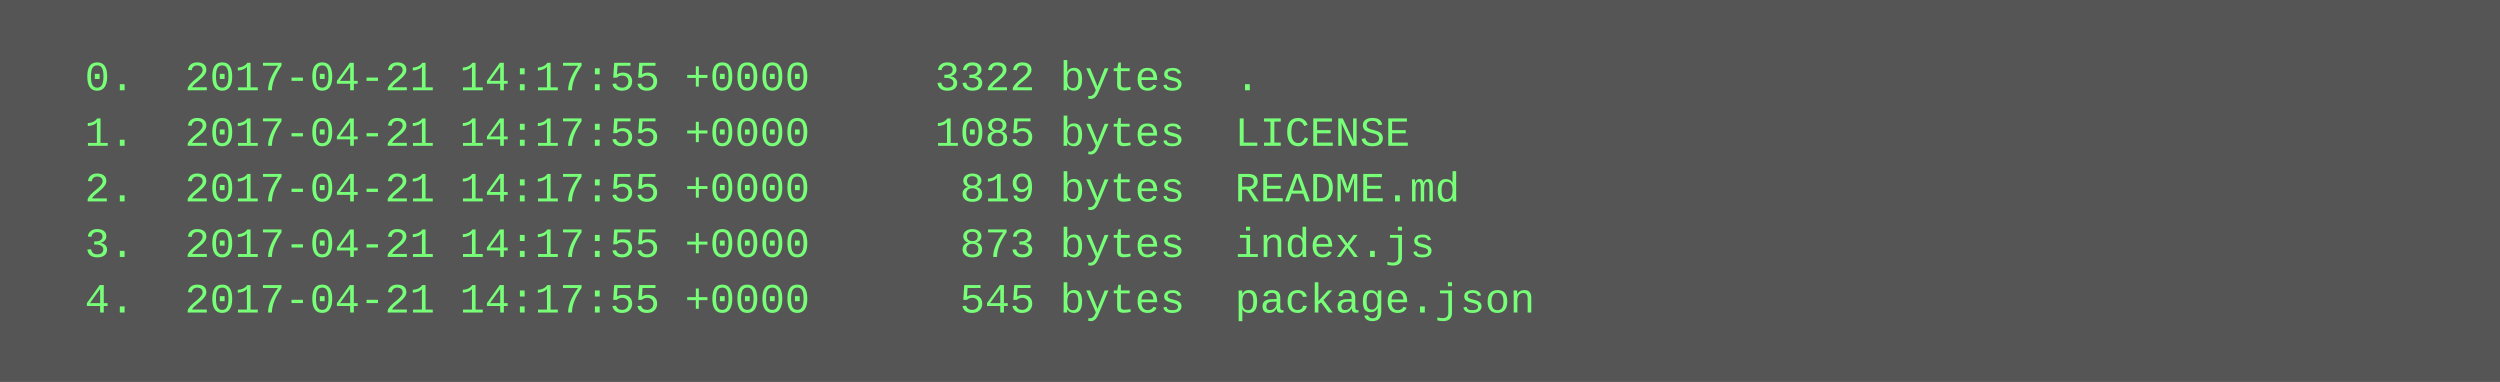
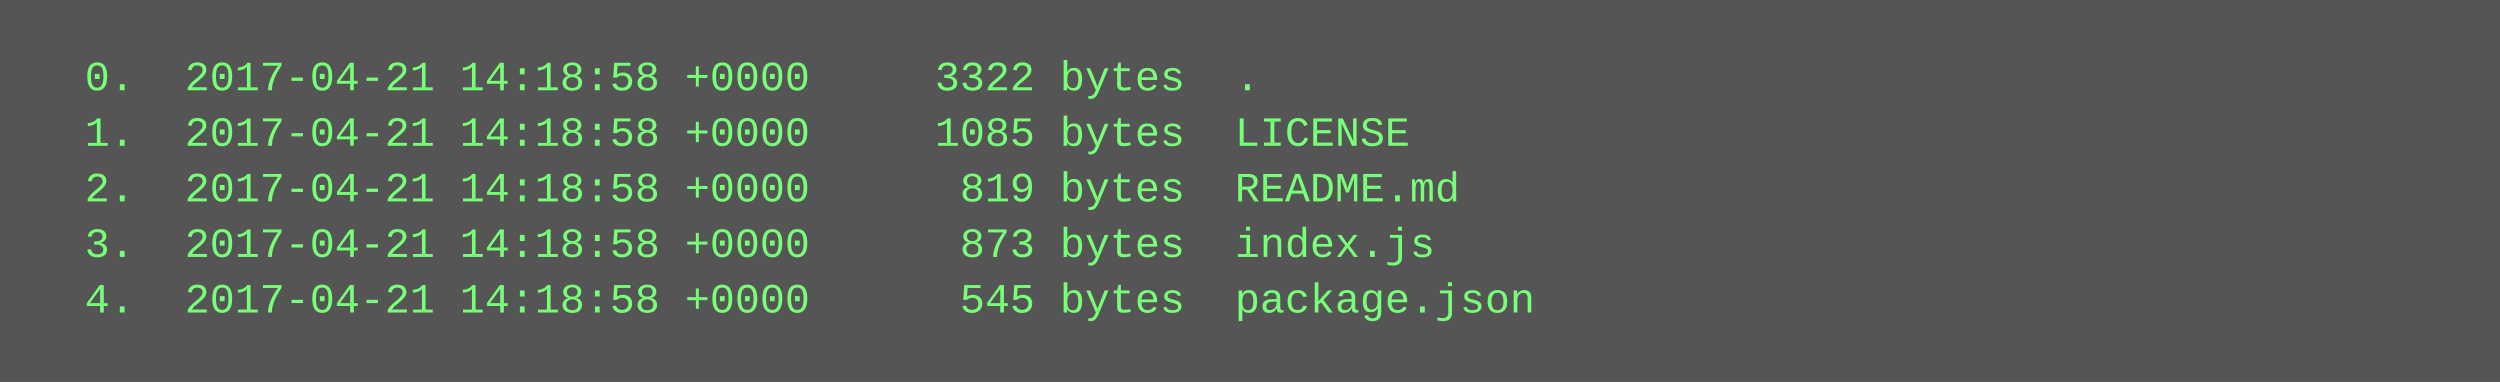
<svg xmlns="http://www.w3.org/2000/svg" height="110" width="720">
  <rect height="110" fill="#555" width="720" />
  <text fill="#7f7" font-family="Courier New" font-size="12" xml:space="preserve">
-     <tspan x="10" y="26">  0.  2017-04-21 14:17:55 +0000     3322 bytes  .</tspan>
-     <tspan x="10" y="42">  1.  2017-04-21 14:17:55 +0000     1085 bytes  LICENSE</tspan>
-     <tspan x="10" y="58">  2.  2017-04-21 14:17:55 +0000      819 bytes  README.md</tspan>
-     <tspan x="10" y="74">  3.  2017-04-21 14:17:55 +0000      873 bytes  index.js</tspan>
-     <tspan x="10" y="90">  4.  2017-04-21 14:17:55 +0000      545 bytes  package.json</tspan>
+     <tspan x="10" y="26">  0.  2017-04-21 14:18:58 +0000     3322 bytes  .</tspan>
+     <tspan x="10" y="42">  1.  2017-04-21 14:18:58 +0000     1085 bytes  LICENSE</tspan>
+     <tspan x="10" y="58">  2.  2017-04-21 14:18:58 +0000      819 bytes  README.md</tspan>
+     <tspan x="10" y="74">  3.  2017-04-21 14:18:58 +0000      873 bytes  index.js</tspan>
+     <tspan x="10" y="90">  4.  2017-04-21 14:18:58 +0000      545 bytes  package.json</tspan>
  </text>
</svg>
